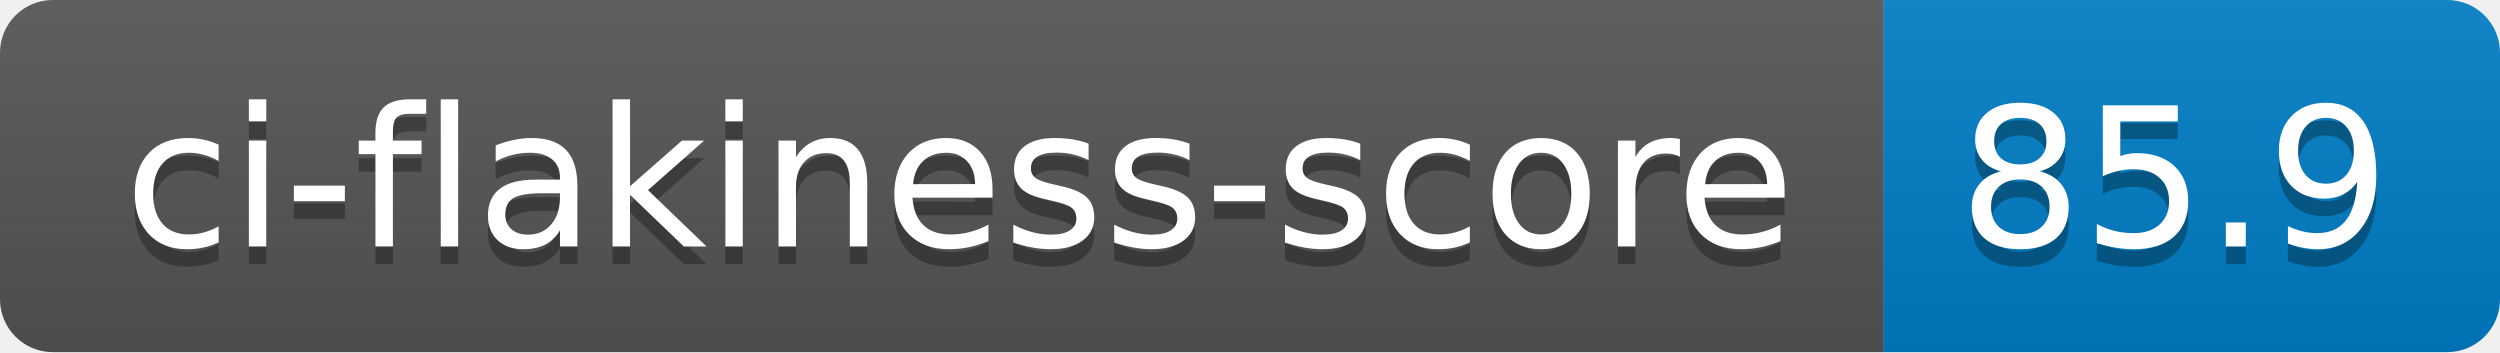
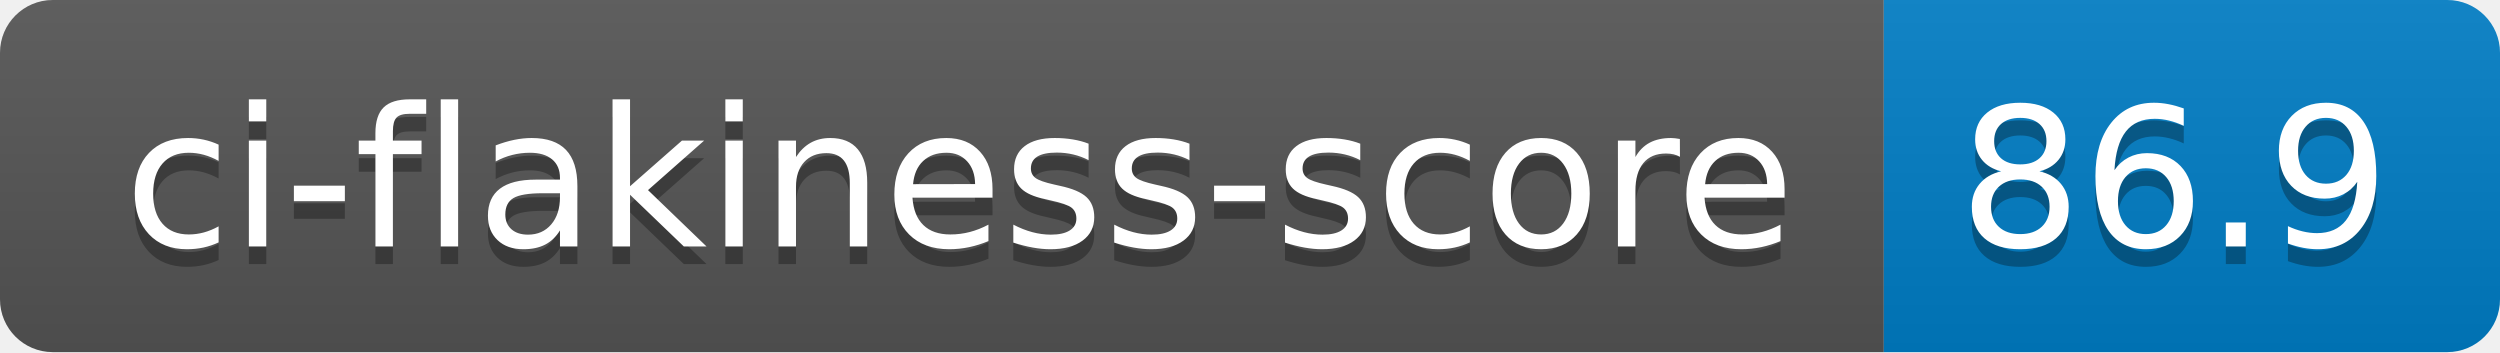
- <svg xmlns="http://www.w3.org/2000/svg" width="142" height="20" role="img" aria-label="ci-flakiness-score: 85.9">
+ <svg xmlns="http://www.w3.org/2000/svg" width="142" height="20" role="img" aria-label="ci-flakiness-score: 86.9">
  <linearGradient id="s" x2="0" y2="100%">
    <stop offset="0" stop-color="#bbb" stop-opacity=".1" />
    <stop offset="1" stop-opacity=".1" />
  </linearGradient>
  <clipPath id="r">
    <rect width="142" height="20" rx="3" fill="#fff" />
  </clipPath>
  <g clip-path="url(#r)">
    <rect width="107" height="20" fill="#555" />
    <rect x="107" width="35" height="20" fill="#007ec6" />
    <rect width="142" height="20" fill="url(#s)" />
  </g>
  <g fill="#fff" text-anchor="middle" font-family="Verdana,Geneva,DejaVu Sans,sans-serif" text-rendering="geometricPrecision" font-size="110">
    <text aria-hidden="true" x="545" y="150" fill="#010101" fill-opacity=".3" transform="scale(.1)" textLength="970">ci-flakiness-score</text>
    <text x="545" y="140" transform="scale(.1)" fill="#fff" textLength="970">ci-flakiness-score</text>
-     <text aria-hidden="true" x="1235" y="150" fill="#010101" fill-opacity=".3" transform="scale(.1)" textLength="250">85.9</text>
-     <text x="1235" y="140" transform="scale(.1)" fill="#fff" textLength="250">85.9</text>
+     <text aria-hidden="true" x="1235" y="150" fill="#010101" fill-opacity=".3" transform="scale(.1)" textLength="250">86.9</text>
+     <text x="1235" y="140" transform="scale(.1)" fill="#fff" textLength="250">86.9</text>
  </g>
</svg>
